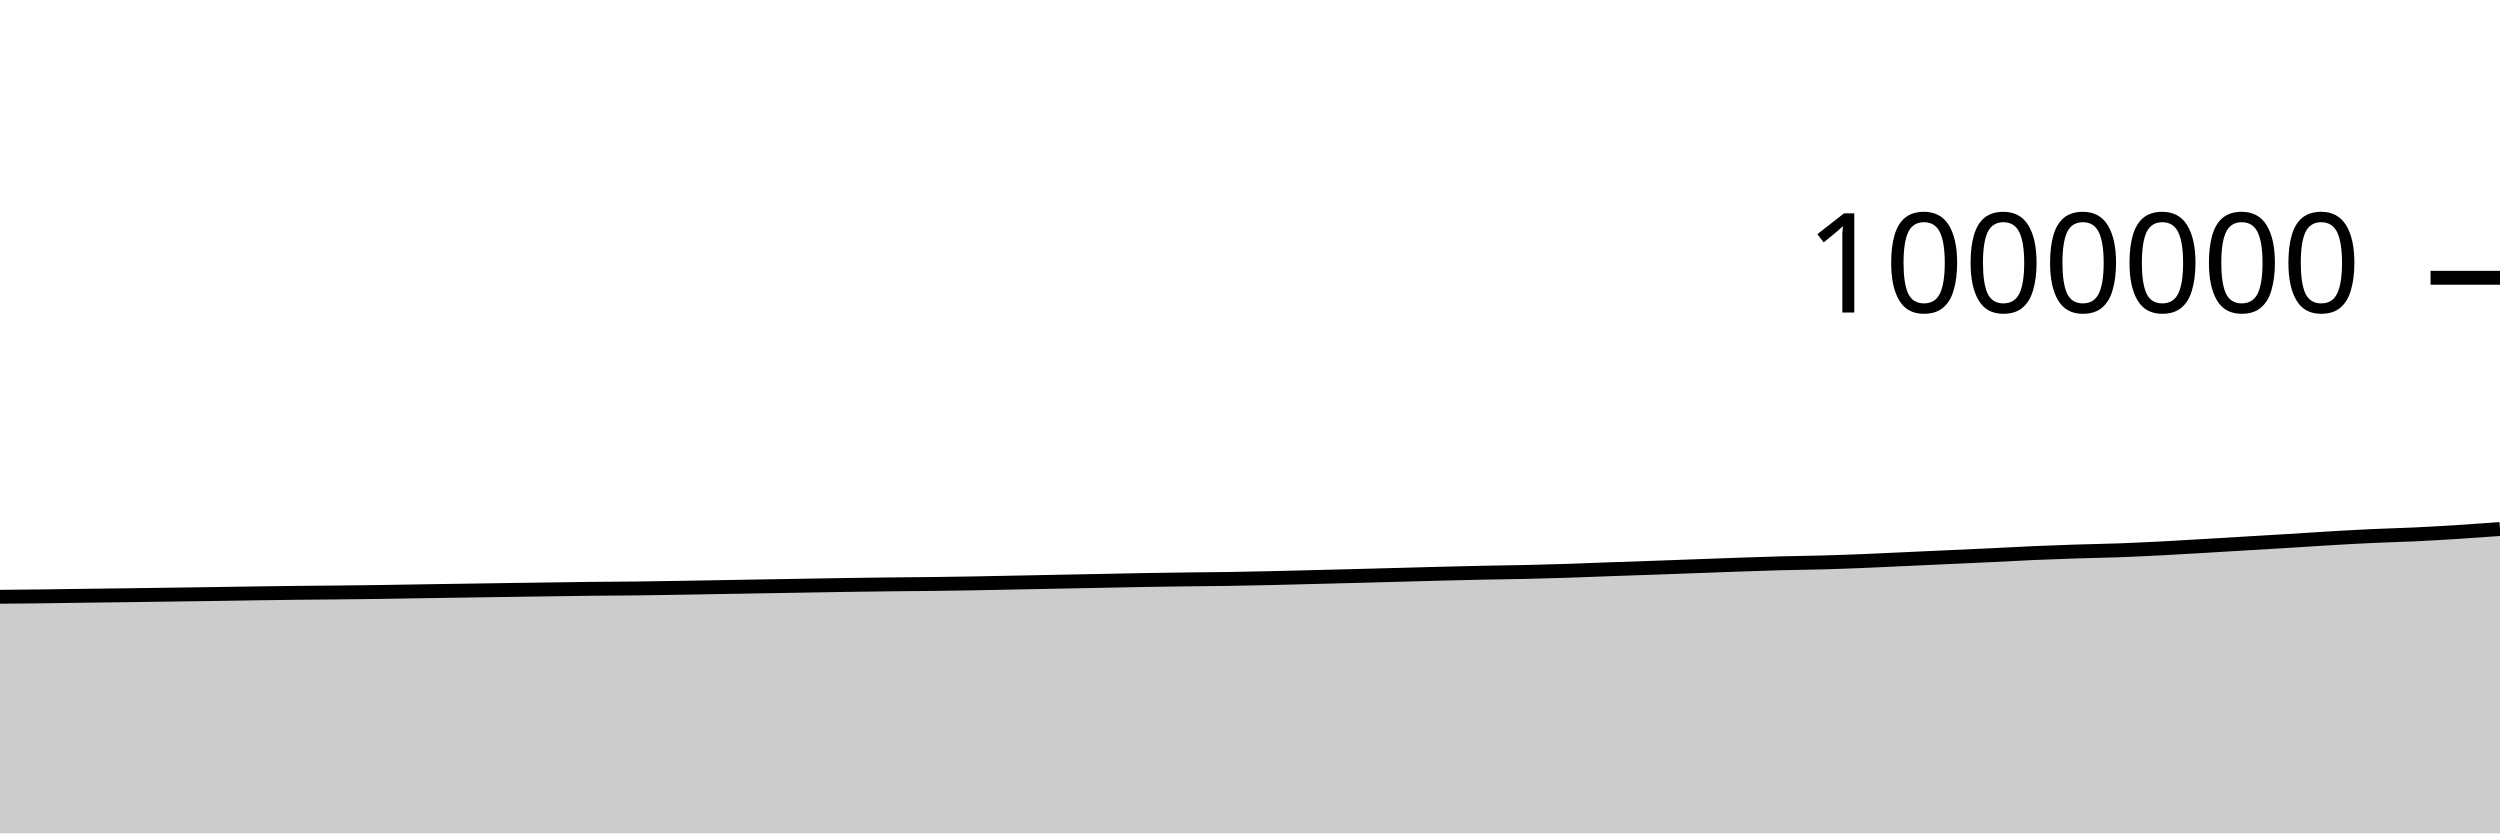
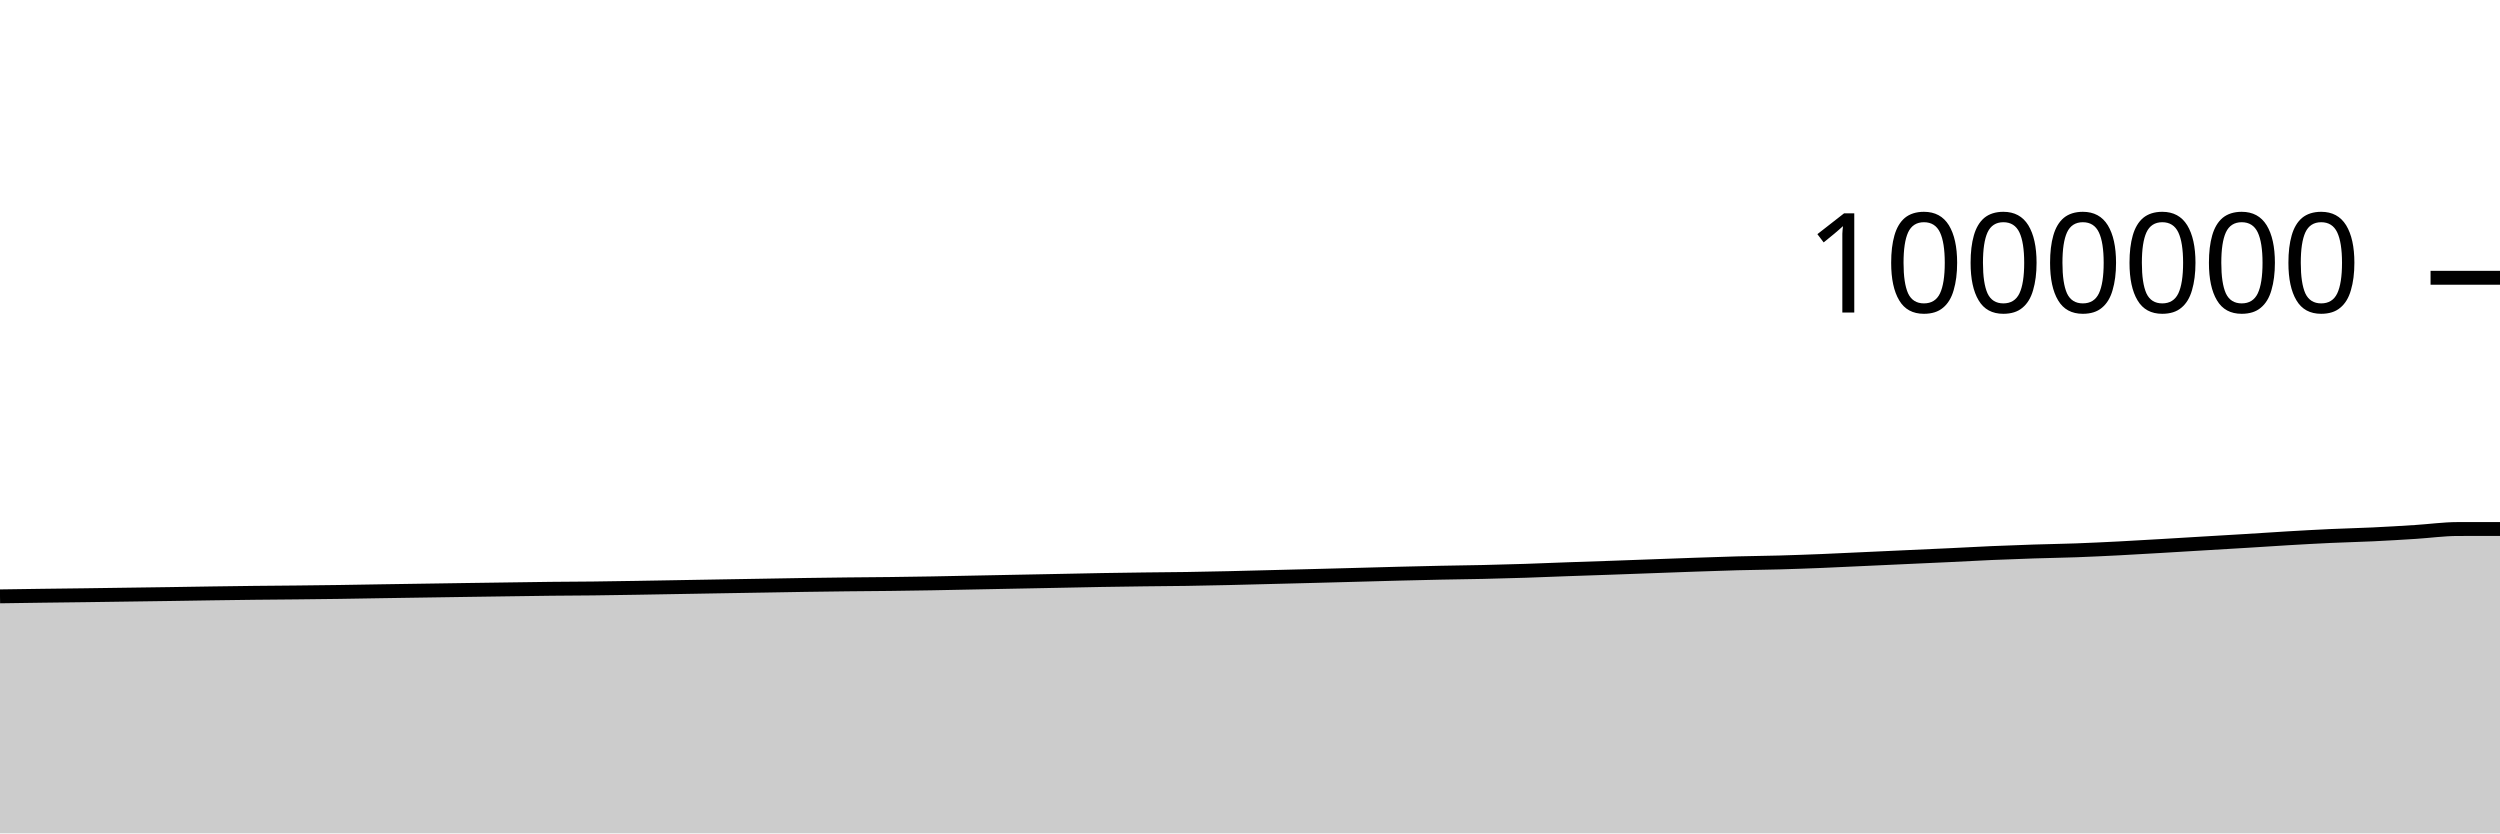
<svg xmlns="http://www.w3.org/2000/svg" viewBox="0 0 180 60">
  <g transform="translate(0,20)">
-     <path class="area" fill="rgba(0, 0, 0, 0.2)" d="M0,22.967C1.017,22.958,2.034,22.95,3.051,22.938C4.068,22.925,5.085,22.908,6.102,22.894C7.119,22.881,8.136,22.871,9.153,22.857C10.169,22.844,11.186,22.829,12.203,22.814C13.22,22.8,14.237,22.787,15.254,22.772C16.271,22.757,17.288,22.738,18.305,22.724C19.322,22.709,20.339,22.695,21.356,22.684C22.373,22.672,23.39,22.666,24.407,22.656C25.424,22.645,26.441,22.634,27.458,22.62C28.475,22.606,29.492,22.586,30.508,22.57C31.525,22.554,32.542,22.539,33.559,22.524C34.576,22.508,35.593,22.492,36.61,22.478C37.627,22.463,38.644,22.45,39.661,22.435C40.678,22.421,41.695,22.404,42.712,22.393C43.729,22.382,44.746,22.38,45.763,22.369C46.78,22.357,47.797,22.34,48.814,22.324C49.831,22.307,50.847,22.289,51.864,22.271C52.881,22.254,53.898,22.236,54.915,22.218C55.932,22.201,56.949,22.185,57.966,22.167C58.983,22.15,60,22.13,61.017,22.115C62.034,22.099,63.051,22.086,64.068,22.075C65.085,22.064,66.102,22.06,67.119,22.047C68.136,22.035,69.153,22.02,70.169,22.002C71.186,21.984,72.203,21.961,73.22,21.941C74.237,21.92,75.254,21.9,76.271,21.881C77.288,21.861,78.305,21.842,79.322,21.822C80.339,21.802,81.356,21.779,82.373,21.761C83.39,21.744,84.407,21.73,85.424,21.717C86.441,21.704,87.458,21.699,88.475,21.684C89.492,21.668,90.508,21.646,91.525,21.624C92.542,21.601,93.559,21.572,94.576,21.547C95.593,21.521,96.61,21.496,97.627,21.47C98.644,21.444,99.661,21.416,100.678,21.389C101.695,21.362,102.712,21.332,103.729,21.306C104.746,21.281,105.763,21.256,106.78,21.235C107.797,21.214,108.814,21.204,109.831,21.181C110.847,21.158,111.864,21.13,112.881,21.098C113.898,21.065,114.915,21.02,115.932,20.984C116.949,20.947,117.966,20.915,118.983,20.88C120,20.844,121.017,20.806,122.034,20.769C123.051,20.732,124.068,20.693,125.085,20.658C126.102,20.623,127.119,20.586,128.136,20.559C129.153,20.532,130.169,20.525,131.186,20.496C132.203,20.468,133.22,20.43,134.237,20.39C135.254,20.349,136.271,20.298,137.288,20.251C138.305,20.205,139.322,20.158,140.339,20.111C141.356,20.065,142.373,20.02,143.39,19.972C144.407,19.923,145.424,19.865,146.441,19.821C147.458,19.777,148.475,19.74,149.492,19.707C150.508,19.674,151.525,19.66,152.542,19.623C153.559,19.586,154.576,19.536,155.593,19.485C156.61,19.433,157.627,19.371,158.644,19.312C159.661,19.253,160.678,19.19,161.695,19.129C162.712,19.068,163.729,19.01,164.746,18.948C165.763,18.885,166.78,18.815,167.797,18.756C168.814,18.696,169.831,18.639,170.847,18.592C171.864,18.545,172.881,18.523,173.898,18.475C174.915,18.427,175.932,18.366,176.949,18.301C177.966,18.237,178.983,18.163,180,18.09L180,40C178.983,40,177.966,40,176.949,40C175.932,40,174.915,40,173.898,40C172.881,40,171.864,40,170.847,40C169.831,40,168.814,40,167.797,40C166.78,40,165.763,40,164.746,40C163.729,40,162.712,40,161.695,40C160.678,40,159.661,40,158.644,40C157.627,40,156.61,40,155.593,40C154.576,40,153.559,40,152.542,40C151.525,40,150.508,40,149.492,40C148.475,40,147.458,40,146.441,40C145.424,40,144.407,40,143.39,40C142.373,40,141.356,40,140.339,40C139.322,40,138.305,40,137.288,40C136.271,40,135.254,40,134.237,40C133.22,40,132.203,40,131.186,40C130.169,40,129.153,40,128.136,40C127.119,40,126.102,40,125.085,40C124.068,40,123.051,40,122.034,40C121.017,40,120,40,118.983,40C117.966,40,116.949,40,115.932,40C114.915,40,113.898,40,112.881,40C111.864,40,110.847,40,109.831,40C108.814,40,107.797,40,106.78,40C105.763,40,104.746,40,103.729,40C102.712,40,101.695,40,100.678,40C99.661,40,98.644,40,97.627,40C96.61,40,95.593,40,94.576,40C93.559,40,92.542,40,91.525,40C90.508,40,89.492,40,88.475,40C87.458,40,86.441,40,85.424,40C84.407,40,83.39,40,82.373,40C81.356,40,80.339,40,79.322,40C78.305,40,77.288,40,76.271,40C75.254,40,74.237,40,73.22,40C72.203,40,71.186,40,70.169,40C69.153,40,68.136,40,67.119,40C66.102,40,65.085,40,64.068,40C63.051,40,62.034,40,61.017,40C60,40,58.983,40,57.966,40C56.949,40,55.932,40,54.915,40C53.898,40,52.881,40,51.864,40C50.847,40,49.831,40,48.814,40C47.797,40,46.78,40,45.763,40C44.746,40,43.729,40,42.712,40C41.695,40,40.678,40,39.661,40C38.644,40,37.627,40,36.61,40C35.593,40,34.576,40,33.559,40C32.542,40,31.525,40,30.508,40C29.492,40,28.475,40,27.458,40C26.441,40,25.424,40,24.407,40C23.39,40,22.373,40,21.356,40C20.339,40,19.322,40,18.305,40C17.288,40,16.271,40,15.254,40C14.237,40,13.22,40,12.203,40C11.186,40,10.169,40,9.153,40C8.136,40,7.119,40,6.102,40C5.085,40,4.068,40,3.051,40C2.034,40,1.017,40,0,40Z" />
-     <path class="line" stroke="black" fill="none" d="M0,22.967C1.017,22.958,2.034,22.95,3.051,22.938C4.068,22.925,5.085,22.908,6.102,22.894C7.119,22.881,8.136,22.871,9.153,22.857C10.169,22.844,11.186,22.829,12.203,22.814C13.22,22.8,14.237,22.787,15.254,22.772C16.271,22.757,17.288,22.738,18.305,22.724C19.322,22.709,20.339,22.695,21.356,22.684C22.373,22.672,23.39,22.666,24.407,22.656C25.424,22.645,26.441,22.634,27.458,22.62C28.475,22.606,29.492,22.586,30.508,22.57C31.525,22.554,32.542,22.539,33.559,22.524C34.576,22.508,35.593,22.492,36.61,22.478C37.627,22.463,38.644,22.45,39.661,22.435C40.678,22.421,41.695,22.404,42.712,22.393C43.729,22.382,44.746,22.38,45.763,22.369C46.78,22.357,47.797,22.34,48.814,22.324C49.831,22.307,50.847,22.289,51.864,22.271C52.881,22.254,53.898,22.236,54.915,22.218C55.932,22.201,56.949,22.185,57.966,22.167C58.983,22.15,60,22.13,61.017,22.115C62.034,22.099,63.051,22.086,64.068,22.075C65.085,22.064,66.102,22.06,67.119,22.047C68.136,22.035,69.153,22.02,70.169,22.002C71.186,21.984,72.203,21.961,73.22,21.941C74.237,21.92,75.254,21.9,76.271,21.881C77.288,21.861,78.305,21.842,79.322,21.822C80.339,21.802,81.356,21.779,82.373,21.761C83.39,21.744,84.407,21.73,85.424,21.717C86.441,21.704,87.458,21.699,88.475,21.684C89.492,21.668,90.508,21.646,91.525,21.624C92.542,21.601,93.559,21.572,94.576,21.547C95.593,21.521,96.61,21.496,97.627,21.47C98.644,21.444,99.661,21.416,100.678,21.389C101.695,21.362,102.712,21.332,103.729,21.306C104.746,21.281,105.763,21.256,106.78,21.235C107.797,21.214,108.814,21.204,109.831,21.181C110.847,21.158,111.864,21.13,112.881,21.098C113.898,21.065,114.915,21.02,115.932,20.984C116.949,20.947,117.966,20.915,118.983,20.88C120,20.844,121.017,20.806,122.034,20.769C123.051,20.732,124.068,20.693,125.085,20.658C126.102,20.623,127.119,20.586,128.136,20.559C129.153,20.532,130.169,20.525,131.186,20.496C132.203,20.468,133.22,20.43,134.237,20.39C135.254,20.349,136.271,20.298,137.288,20.251C138.305,20.205,139.322,20.158,140.339,20.111C141.356,20.065,142.373,20.02,143.39,19.972C144.407,19.923,145.424,19.865,146.441,19.821C147.458,19.777,148.475,19.74,149.492,19.707C150.508,19.674,151.525,19.66,152.542,19.623C153.559,19.586,154.576,19.536,155.593,19.485C156.61,19.433,157.627,19.371,158.644,19.312C159.661,19.253,160.678,19.19,161.695,19.129C162.712,19.068,163.729,19.01,164.746,18.948C165.763,18.885,166.78,18.815,167.797,18.756C168.814,18.696,169.831,18.639,170.847,18.592C171.864,18.545,172.881,18.523,173.898,18.475C174.915,18.427,175.932,18.366,176.949,18.301C177.966,18.237,178.983,18.163,180,18.09" />
+     <path class="area" fill="rgba(0, 0, 0, 0.2)" d="M0,22.938C1.017,22.923,2.034,22.908,3.051,22.894C4.068,22.881,5.085,22.871,6.102,22.857C7.119,22.844,8.136,22.829,9.153,22.814C10.169,22.8,11.186,22.787,12.203,22.772C13.22,22.757,14.237,22.738,15.254,22.724C16.271,22.709,17.288,22.695,18.305,22.684C19.322,22.672,20.339,22.666,21.356,22.656C22.373,22.645,23.39,22.634,24.407,22.62C25.424,22.606,26.441,22.586,27.458,22.57C28.475,22.554,29.492,22.539,30.508,22.524C31.525,22.508,32.542,22.492,33.559,22.478C34.576,22.463,35.593,22.45,36.61,22.435C37.627,22.421,38.644,22.404,39.661,22.393C40.678,22.382,41.695,22.38,42.712,22.369C43.729,22.357,44.746,22.34,45.763,22.324C46.78,22.307,47.797,22.289,48.814,22.271C49.831,22.254,50.847,22.236,51.864,22.218C52.881,22.201,53.898,22.185,54.915,22.167C55.932,22.15,56.949,22.13,57.966,22.115C58.983,22.099,60,22.086,61.017,22.075C62.034,22.064,63.051,22.06,64.068,22.047C65.085,22.035,66.102,22.02,67.119,22.002C68.136,21.984,69.153,21.961,70.169,21.941C71.186,21.92,72.203,21.9,73.22,21.881C74.237,21.861,75.254,21.842,76.271,21.822C77.288,21.802,78.305,21.779,79.322,21.761C80.339,21.744,81.356,21.73,82.373,21.717C83.39,21.704,84.407,21.699,85.424,21.684C86.441,21.668,87.458,21.646,88.475,21.624C89.492,21.601,90.508,21.572,91.525,21.547C92.542,21.521,93.559,21.496,94.576,21.47C95.593,21.444,96.61,21.416,97.627,21.389C98.644,21.362,99.661,21.332,100.678,21.306C101.695,21.281,102.712,21.256,103.729,21.235C104.746,21.214,105.763,21.204,106.78,21.181C107.797,21.158,108.814,21.13,109.831,21.098C110.847,21.065,111.864,21.02,112.881,20.984C113.898,20.947,114.915,20.915,115.932,20.88C116.949,20.844,117.966,20.806,118.983,20.769C120,20.732,121.017,20.693,122.034,20.658C123.051,20.623,124.068,20.586,125.085,20.559C126.102,20.532,127.119,20.525,128.136,20.496C129.153,20.468,130.169,20.43,131.186,20.39C132.203,20.349,133.22,20.298,134.237,20.251C135.254,20.205,136.271,20.158,137.288,20.111C138.305,20.065,139.322,20.02,140.339,19.972C141.356,19.923,142.373,19.865,143.39,19.821C144.407,19.777,145.424,19.74,146.441,19.707C147.458,19.674,148.475,19.66,149.492,19.623C150.508,19.586,151.525,19.536,152.542,19.485C153.559,19.433,154.576,19.371,155.593,19.312C156.61,19.253,157.627,19.19,158.644,19.129C159.661,19.068,160.678,19.01,161.695,18.948C162.712,18.885,163.729,18.815,164.746,18.756C165.763,18.696,166.78,18.639,167.797,18.592C168.814,18.545,169.831,18.523,170.847,18.475C171.864,18.427,172.881,18.366,173.898,18.301C174.915,18.237,175.932,18.092,176.949,18.09C177.966,18.088,178.983,18.087,180,18.087L180,40C178.983,40,177.966,40,176.949,40C175.932,40,174.915,40,173.898,40C172.881,40,171.864,40,170.847,40C169.831,40,168.814,40,167.797,40C166.78,40,165.763,40,164.746,40C163.729,40,162.712,40,161.695,40C160.678,40,159.661,40,158.644,40C157.627,40,156.61,40,155.593,40C154.576,40,153.559,40,152.542,40C151.525,40,150.508,40,149.492,40C148.475,40,147.458,40,146.441,40C145.424,40,144.407,40,143.39,40C142.373,40,141.356,40,140.339,40C139.322,40,138.305,40,137.288,40C136.271,40,135.254,40,134.237,40C133.22,40,132.203,40,131.186,40C130.169,40,129.153,40,128.136,40C127.119,40,126.102,40,125.085,40C124.068,40,123.051,40,122.034,40C121.017,40,120,40,118.983,40C117.966,40,116.949,40,115.932,40C114.915,40,113.898,40,112.881,40C111.864,40,110.847,40,109.831,40C108.814,40,107.797,40,106.78,40C105.763,40,104.746,40,103.729,40C102.712,40,101.695,40,100.678,40C99.661,40,98.644,40,97.627,40C96.61,40,95.593,40,94.576,40C93.559,40,92.542,40,91.525,40C90.508,40,89.492,40,88.475,40C87.458,40,86.441,40,85.424,40C84.407,40,83.39,40,82.373,40C81.356,40,80.339,40,79.322,40C78.305,40,77.288,40,76.271,40C75.254,40,74.237,40,73.22,40C72.203,40,71.186,40,70.169,40C69.153,40,68.136,40,67.119,40C66.102,40,65.085,40,64.068,40C63.051,40,62.034,40,61.017,40C60,40,58.983,40,57.966,40C56.949,40,55.932,40,54.915,40C53.898,40,52.881,40,51.864,40C50.847,40,49.831,40,48.814,40C47.797,40,46.78,40,45.763,40C44.746,40,43.729,40,42.712,40C41.695,40,40.678,40,39.661,40C38.644,40,37.627,40,36.61,40C35.593,40,34.576,40,33.559,40C32.542,40,31.525,40,30.508,40C29.492,40,28.475,40,27.458,40C26.441,40,25.424,40,24.407,40C23.39,40,22.373,40,21.356,40C20.339,40,19.322,40,18.305,40C17.288,40,16.271,40,15.254,40C14.237,40,13.22,40,12.203,40C11.186,40,10.169,40,9.153,40C8.136,40,7.119,40,6.102,40C5.085,40,4.068,40,3.051,40C2.034,40,1.017,40,0,40Z" />
+     <path class="line" stroke="black" fill="none" d="M0,22.938C1.017,22.923,2.034,22.908,3.051,22.894C4.068,22.881,5.085,22.871,6.102,22.857C7.119,22.844,8.136,22.829,9.153,22.814C10.169,22.8,11.186,22.787,12.203,22.772C13.22,22.757,14.237,22.738,15.254,22.724C16.271,22.709,17.288,22.695,18.305,22.684C19.322,22.672,20.339,22.666,21.356,22.656C22.373,22.645,23.39,22.634,24.407,22.62C25.424,22.606,26.441,22.586,27.458,22.57C28.475,22.554,29.492,22.539,30.508,22.524C31.525,22.508,32.542,22.492,33.559,22.478C34.576,22.463,35.593,22.45,36.61,22.435C37.627,22.421,38.644,22.404,39.661,22.393C40.678,22.382,41.695,22.38,42.712,22.369C43.729,22.357,44.746,22.34,45.763,22.324C46.78,22.307,47.797,22.289,48.814,22.271C49.831,22.254,50.847,22.236,51.864,22.218C52.881,22.201,53.898,22.185,54.915,22.167C55.932,22.15,56.949,22.13,57.966,22.115C58.983,22.099,60,22.086,61.017,22.075C62.034,22.064,63.051,22.06,64.068,22.047C65.085,22.035,66.102,22.02,67.119,22.002C68.136,21.984,69.153,21.961,70.169,21.941C71.186,21.92,72.203,21.9,73.22,21.881C74.237,21.861,75.254,21.842,76.271,21.822C77.288,21.802,78.305,21.779,79.322,21.761C80.339,21.744,81.356,21.73,82.373,21.717C83.39,21.704,84.407,21.699,85.424,21.684C86.441,21.668,87.458,21.646,88.475,21.624C89.492,21.601,90.508,21.572,91.525,21.547C92.542,21.521,93.559,21.496,94.576,21.47C95.593,21.444,96.61,21.416,97.627,21.389C98.644,21.362,99.661,21.332,100.678,21.306C101.695,21.281,102.712,21.256,103.729,21.235C104.746,21.214,105.763,21.204,106.78,21.181C107.797,21.158,108.814,21.13,109.831,21.098C110.847,21.065,111.864,21.02,112.881,20.984C113.898,20.947,114.915,20.915,115.932,20.88C116.949,20.844,117.966,20.806,118.983,20.769C120,20.732,121.017,20.693,122.034,20.658C123.051,20.623,124.068,20.586,125.085,20.559C126.102,20.532,127.119,20.525,128.136,20.496C129.153,20.468,130.169,20.43,131.186,20.39C132.203,20.349,133.22,20.298,134.237,20.251C135.254,20.205,136.271,20.158,137.288,20.111C138.305,20.065,139.322,20.02,140.339,19.972C141.356,19.923,142.373,19.865,143.39,19.821C144.407,19.777,145.424,19.74,146.441,19.707C147.458,19.674,148.475,19.66,149.492,19.623C150.508,19.586,151.525,19.536,152.542,19.485C153.559,19.433,154.576,19.371,155.593,19.312C156.61,19.253,157.627,19.19,158.644,19.129C159.661,19.068,160.678,19.01,161.695,18.948C162.712,18.885,163.729,18.815,164.746,18.756C165.763,18.696,166.78,18.639,167.797,18.592C168.814,18.545,169.831,18.523,170.847,18.475C171.864,18.427,172.881,18.366,173.898,18.301C174.915,18.237,175.932,18.092,176.949,18.09C177.966,18.088,178.983,18.087,180,18.087" />
    <path class="axis-ceiling" stroke-width="1" stroke="black" fill="none" d="M175,0L180,0" />
    <text class="axis-ceiling-label" font-family="sans-serif" text-anchor="end" font-size="10px" x="170" y="2.5">1000000</text>
  </g>
</svg>
